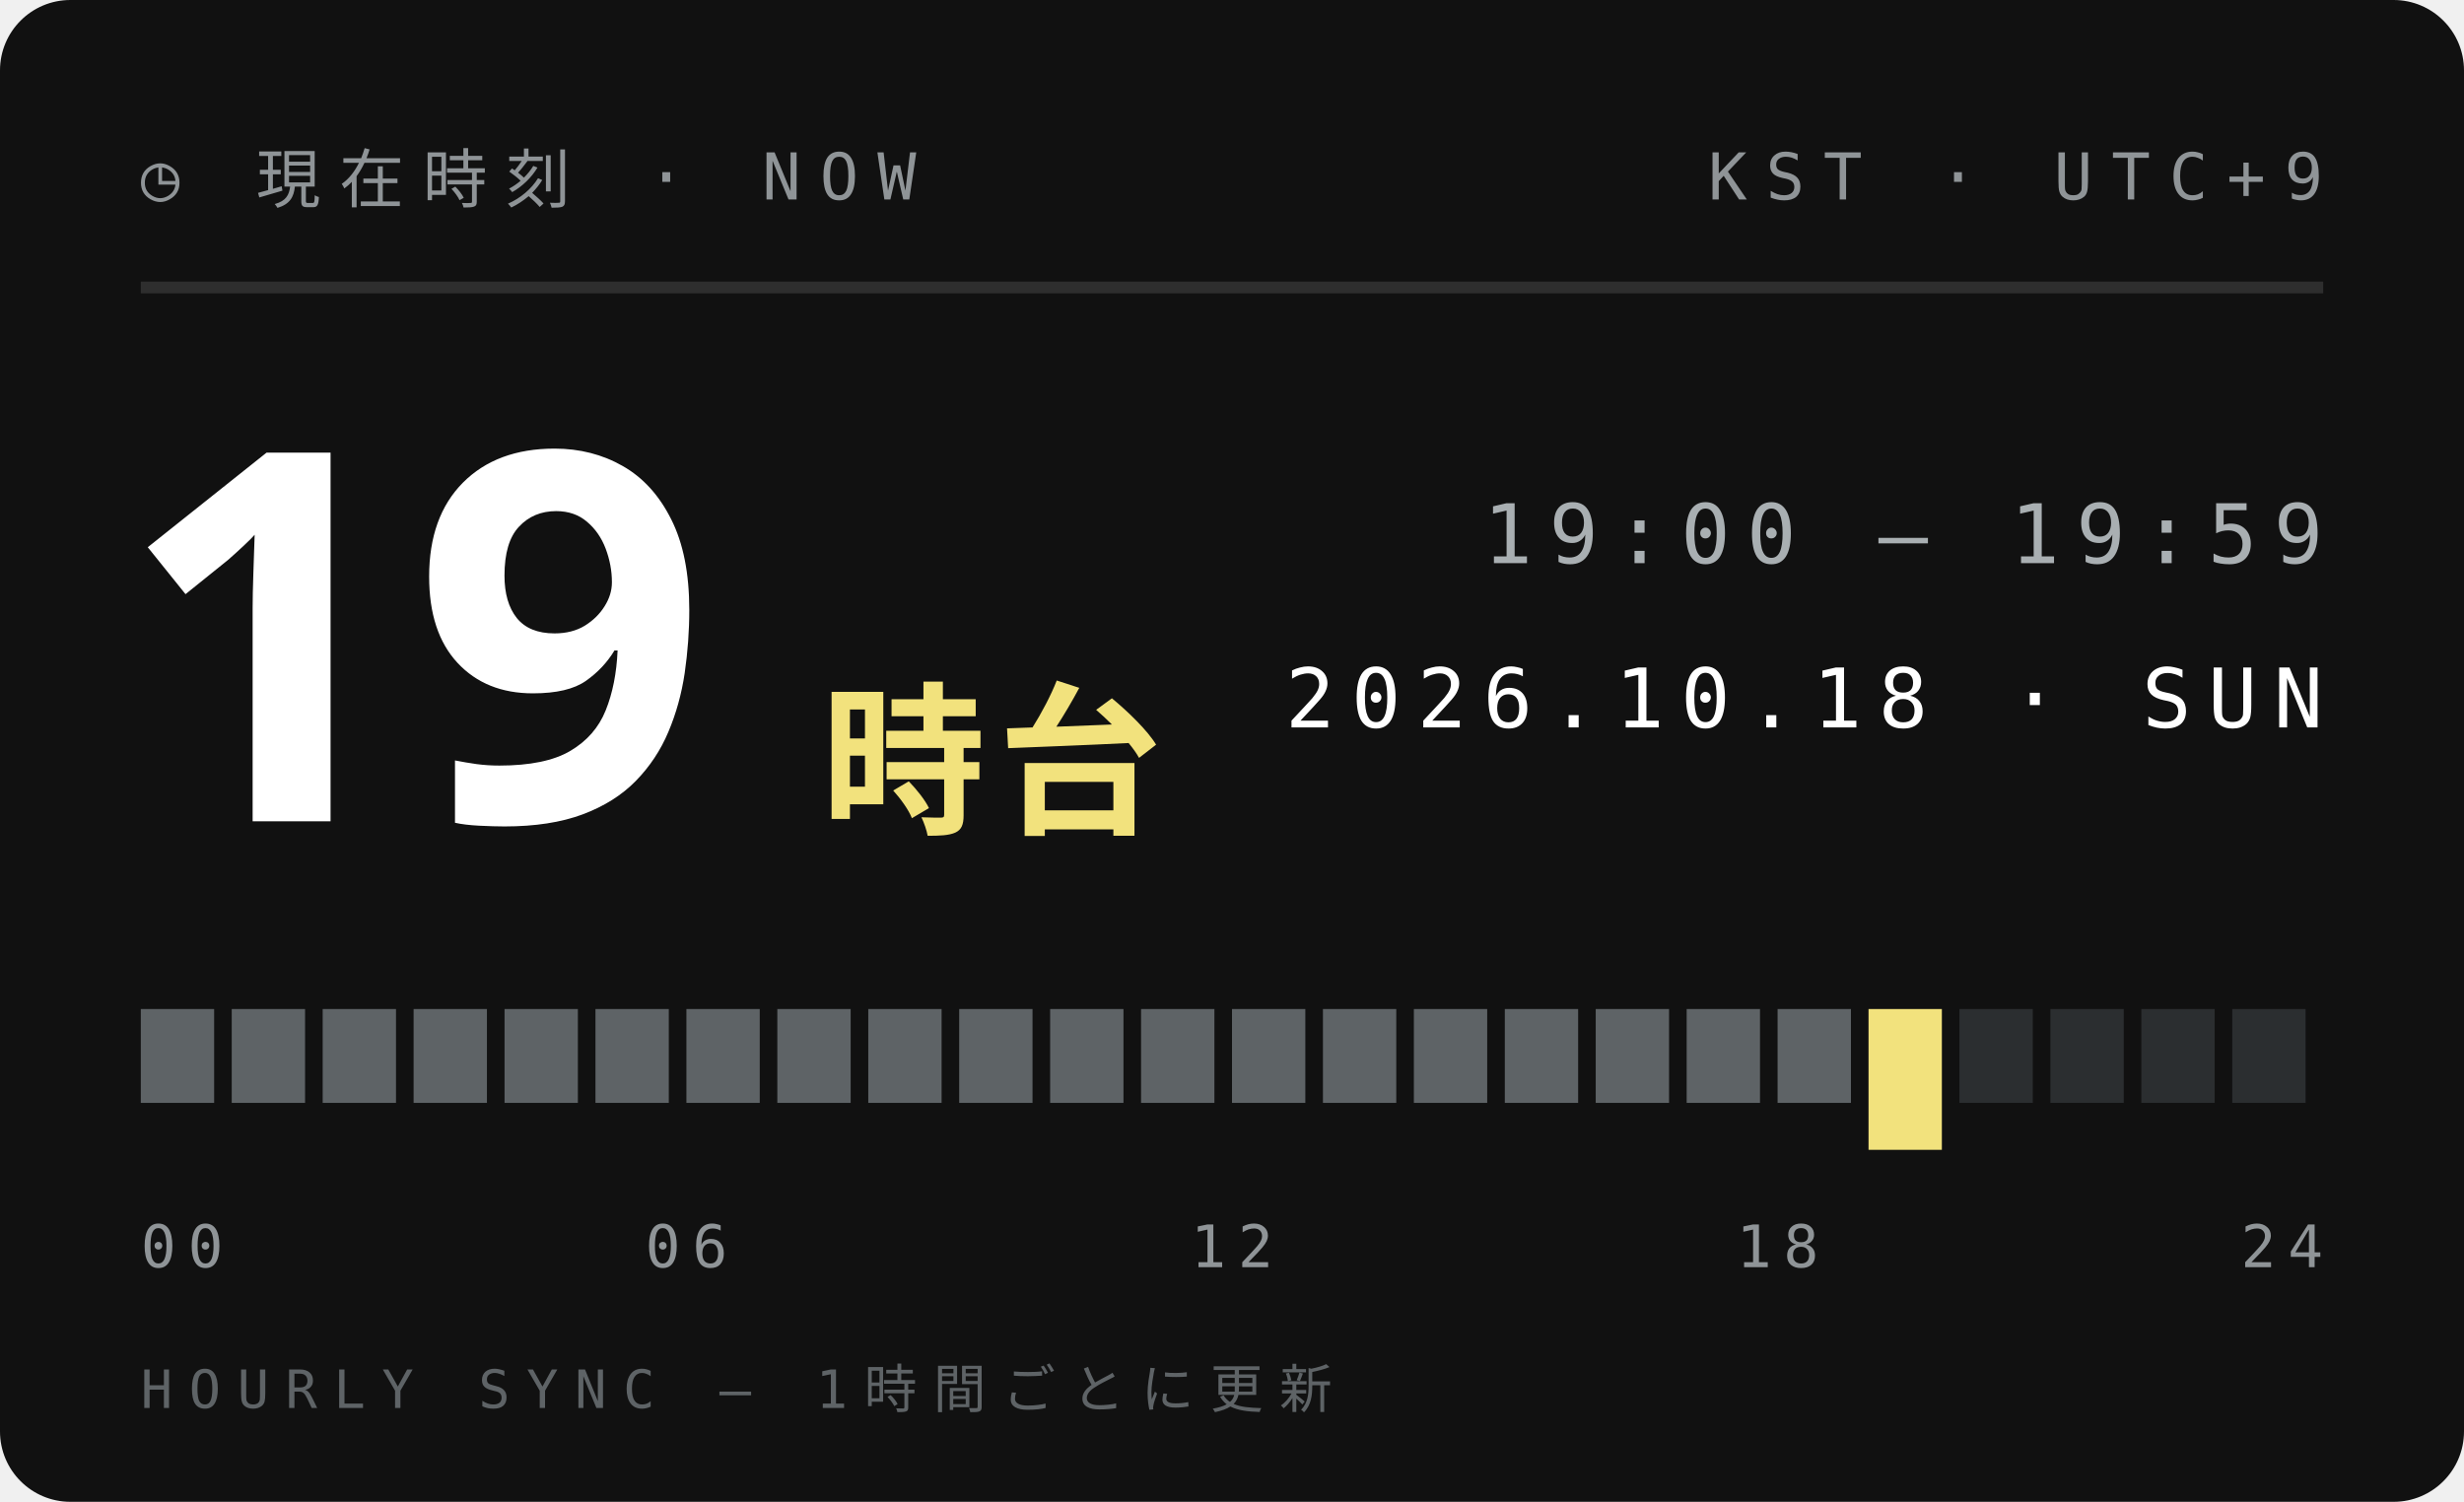
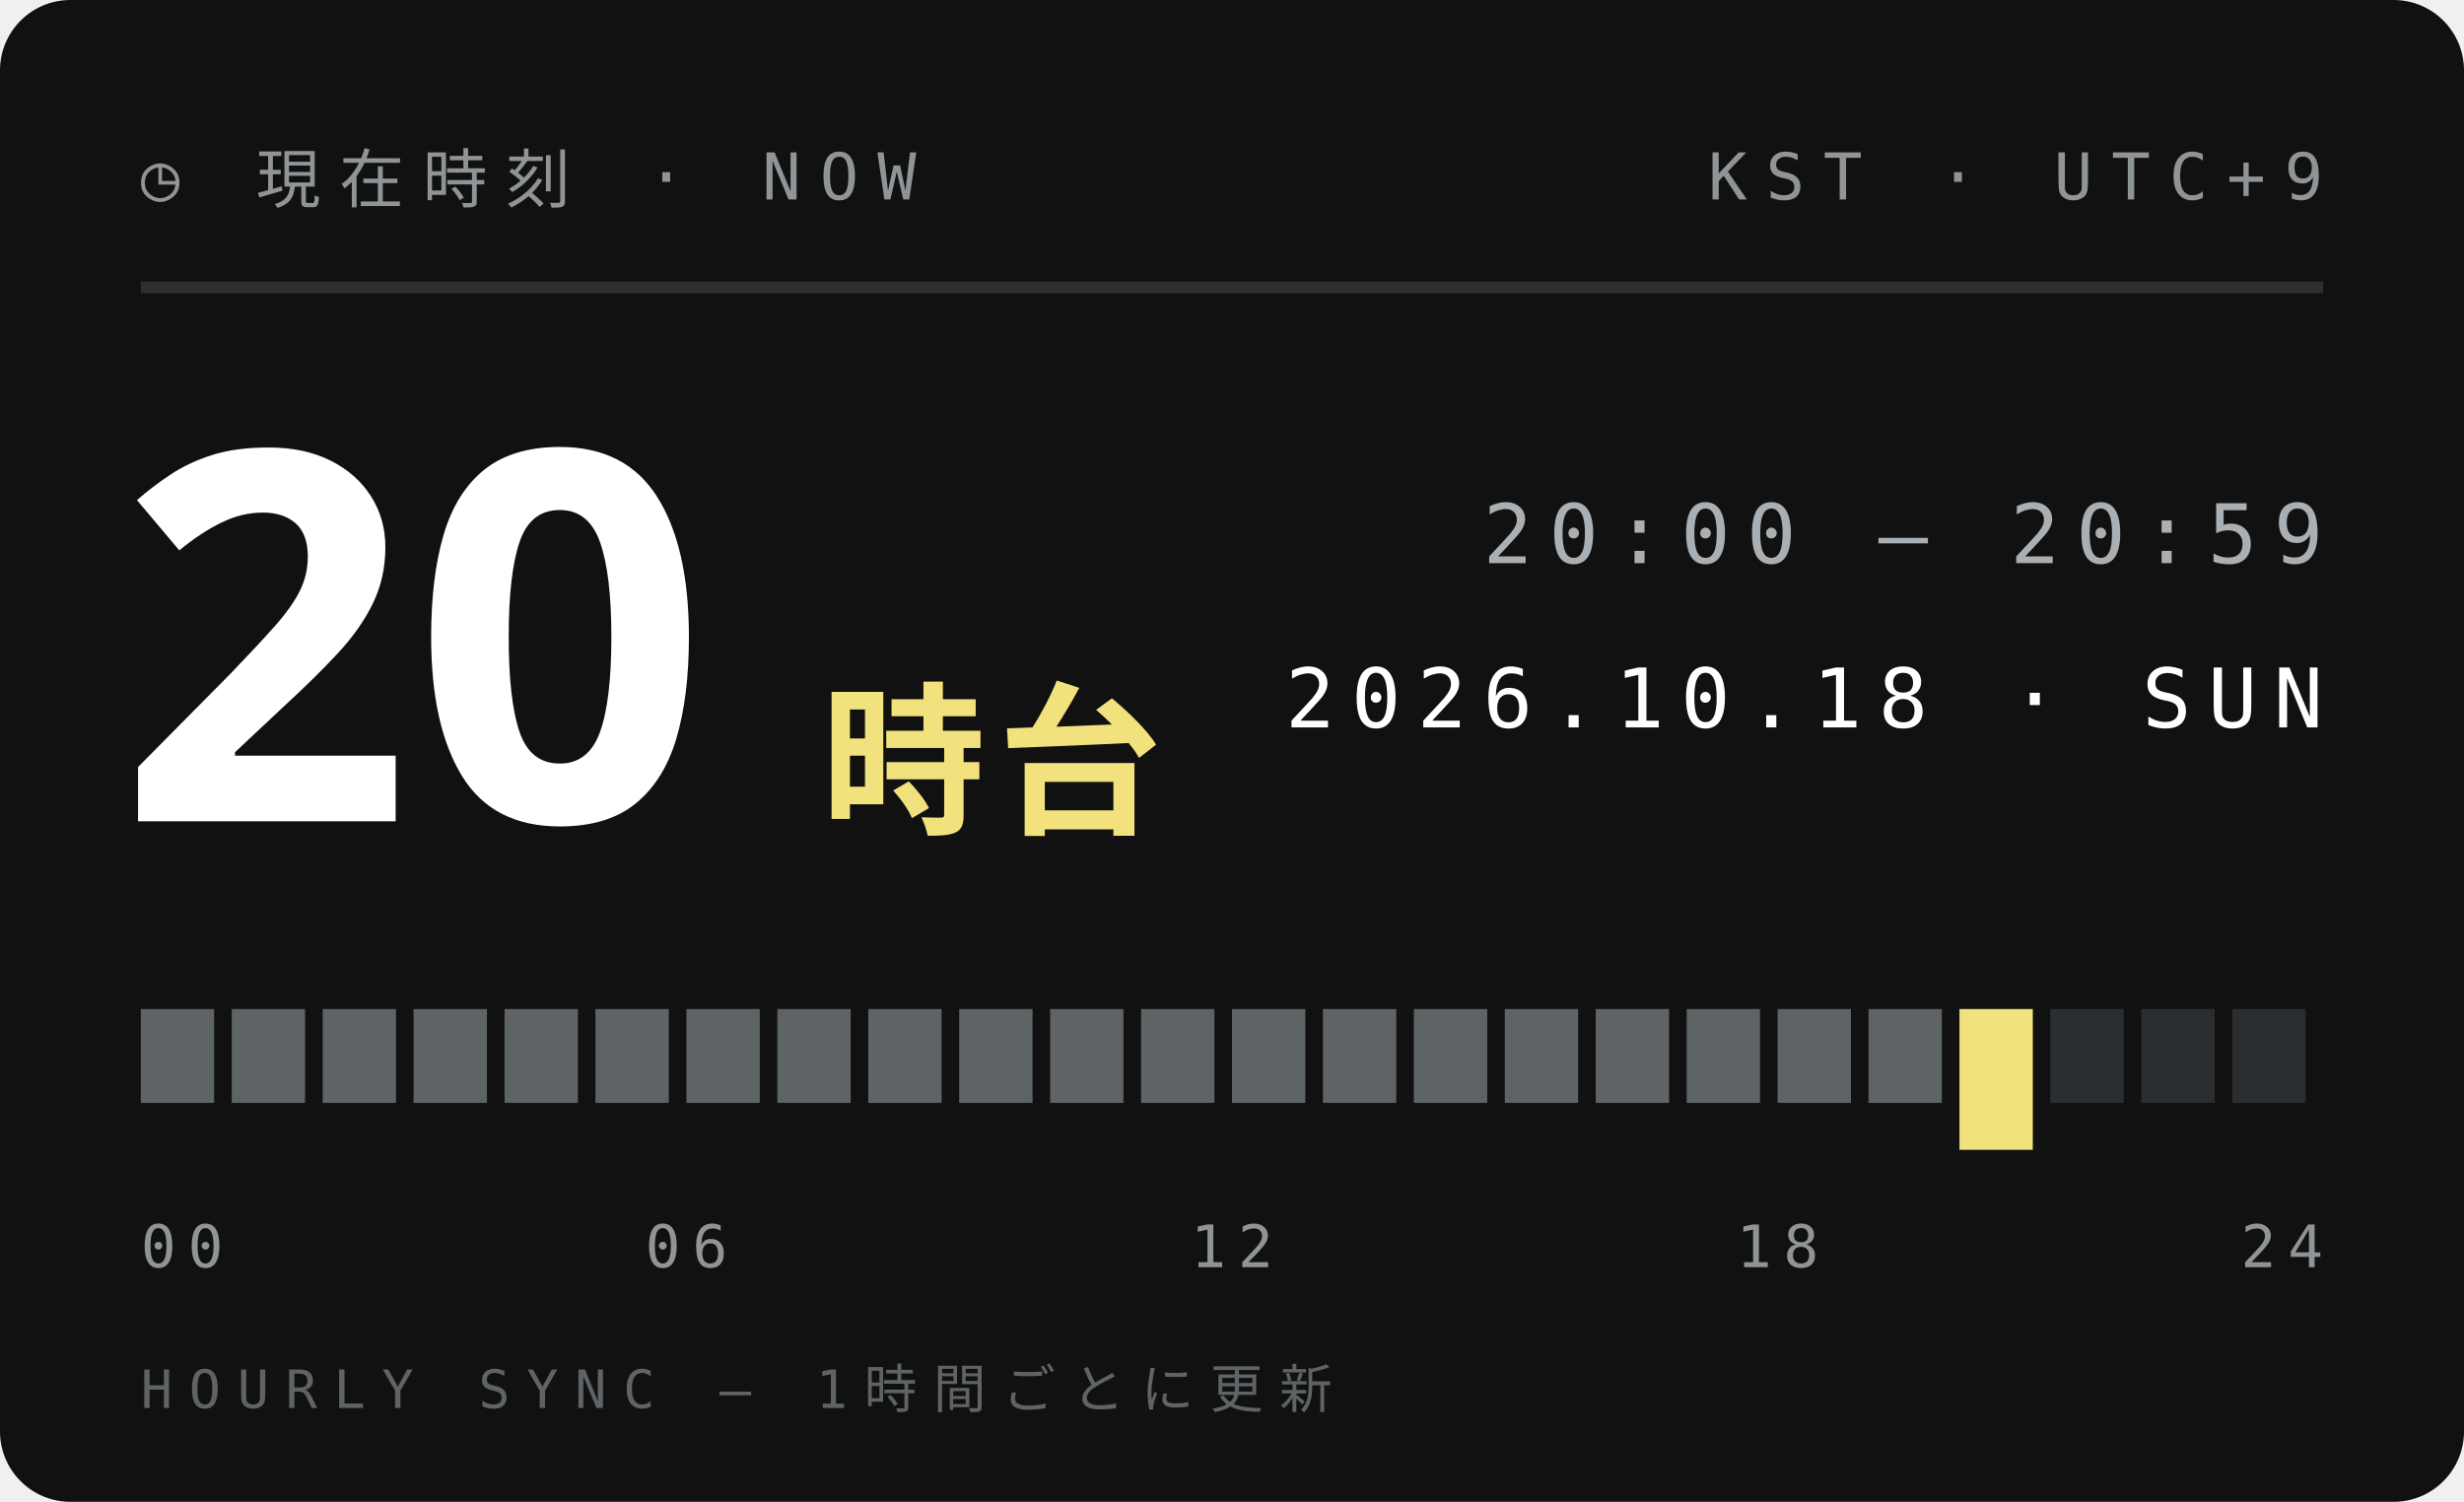
<svg xmlns="http://www.w3.org/2000/svg" width="210" height="128">
  <style>text{font:400 6.5px 'IBM Plex Mono',Menlo,monospace;letter-spacing:1.2px;fill:#5E6366}.s{font-size:5.5px}.v{font-weight:600;font-size:9px;fill:#111;letter-spacing:0}.b{font:900 20px 'Arial Black',sans-serif;fill:#111;letter-spacing:0}.j{font:800 11px 'Hiragino Sans','Noto Sans JP',sans-serif;fill:#111;letter-spacing:2px}</style>
  <rect width="210" height="128" rx="6" fill="#111" />
  <text x="12" y="17" style="font-size:5.5px;letter-spacing:1.6px;fill:#8F9497">◷ 現在時刻 · NOW</text>
  <text x="198" y="17" text-anchor="end" style="font-size:5.5px;letter-spacing:1.6px;fill:#8F9497">KST · UTC+9</text>
  <path d="M12 24.5H198" stroke="#ffffff1f" />
-   <text class="b" x="10" y="70" style="font-size:44px;fill:#fff">19</text>
+   <text class="b" x="10" y="70" style="font-size:44px;fill:#fff">20</text>
  <text class="j" x="70" y="70" style="font-size:14px;letter-spacing:1px;fill:#F2E27D">時台</text>
-   <text x="198" y="48" text-anchor="end" style="font-size:7px;letter-spacing:1.4px;fill:#A9AFB2">19:00 — 19:59</text>
+   <text x="198" y="48" text-anchor="end" style="font-size:7px;letter-spacing:1.4px;fill:#A9AFB2">20:00 — 20:59</text>
  <text x="198" y="62" text-anchor="end" style="font-size:7px;letter-spacing:1.4px;fill:#fff">2026.10.18 · SUN</text>
  <rect x="12.00" y="86" width="6.25" height="8" fill="#5E6366" />
  <rect x="19.75" y="86" width="6.25" height="8" fill="#5E6366" />
  <rect x="27.50" y="86" width="6.25" height="8" fill="#5E6366" />
  <rect x="35.25" y="86" width="6.25" height="8" fill="#5E6366" />
  <rect x="43.00" y="86" width="6.25" height="8" fill="#5E6366" />
  <rect x="50.75" y="86" width="6.25" height="8" fill="#5E6366" />
  <rect x="58.50" y="86" width="6.25" height="8" fill="#5E6366" />
  <rect x="66.25" y="86" width="6.25" height="8" fill="#5E6366" />
  <rect x="74.00" y="86" width="6.25" height="8" fill="#5E6366" />
  <rect x="81.75" y="86" width="6.25" height="8" fill="#5E6366" />
  <rect x="89.50" y="86" width="6.25" height="8" fill="#5E6366" />
  <rect x="97.25" y="86" width="6.25" height="8" fill="#5E6366" />
  <rect x="105.00" y="86" width="6.25" height="8" fill="#5E6366" />
  <rect x="112.75" y="86" width="6.25" height="8" fill="#5E6366" />
  <rect x="120.50" y="86" width="6.25" height="8" fill="#5E6366" />
  <rect x="128.25" y="86" width="6.25" height="8" fill="#5E6366" />
  <rect x="136.00" y="86" width="6.25" height="8" fill="#5E6366" />
  <rect x="143.75" y="86" width="6.25" height="8" fill="#5E6366" />
  <rect x="151.50" y="86" width="6.25" height="8" fill="#5E6366" />
-   <rect x="159.25" y="86" width="6.25" height="12" fill="#F2E27D" />
-   <rect x="167.00" y="86" width="6.25" height="8" fill="#2B2E30" />
+   <rect x="159.25" y="86" width="6.25" height="8" fill="#5E6366" />
+   <rect x="167.00" y="86" width="6.25" height="12" fill="#F2E27D" />
  <rect x="174.75" y="86" width="6.25" height="8" fill="#2B2E30" />
  <rect x="182.50" y="86" width="6.25" height="8" fill="#2B2E30" />
  <rect x="190.25" y="86" width="6.25" height="8" fill="#2B2E30" />
  <text x="12.0" y="108" text-anchor="start" style="font-size:5px;letter-spacing:1px;fill:#8F9497">00</text>
  <text x="58.5" y="108" text-anchor="middle" style="font-size:5px;letter-spacing:1px;fill:#8F9497">06</text>
  <text x="105.0" y="108" text-anchor="middle" style="font-size:5px;letter-spacing:1px;fill:#8F9497">12</text>
  <text x="151.5" y="108" text-anchor="middle" style="font-size:5px;letter-spacing:1px;fill:#8F9497">18</text>
  <text x="198.0" y="108" text-anchor="end" style="font-size:5px;letter-spacing:1px;fill:#8F9497">24</text>
  <text x="12" y="120" style="font-size:4.5px;letter-spacing:1.4px;fill:#5E6366">HOURLY SYNC — 1時間ごとに更新</text>
</svg>
